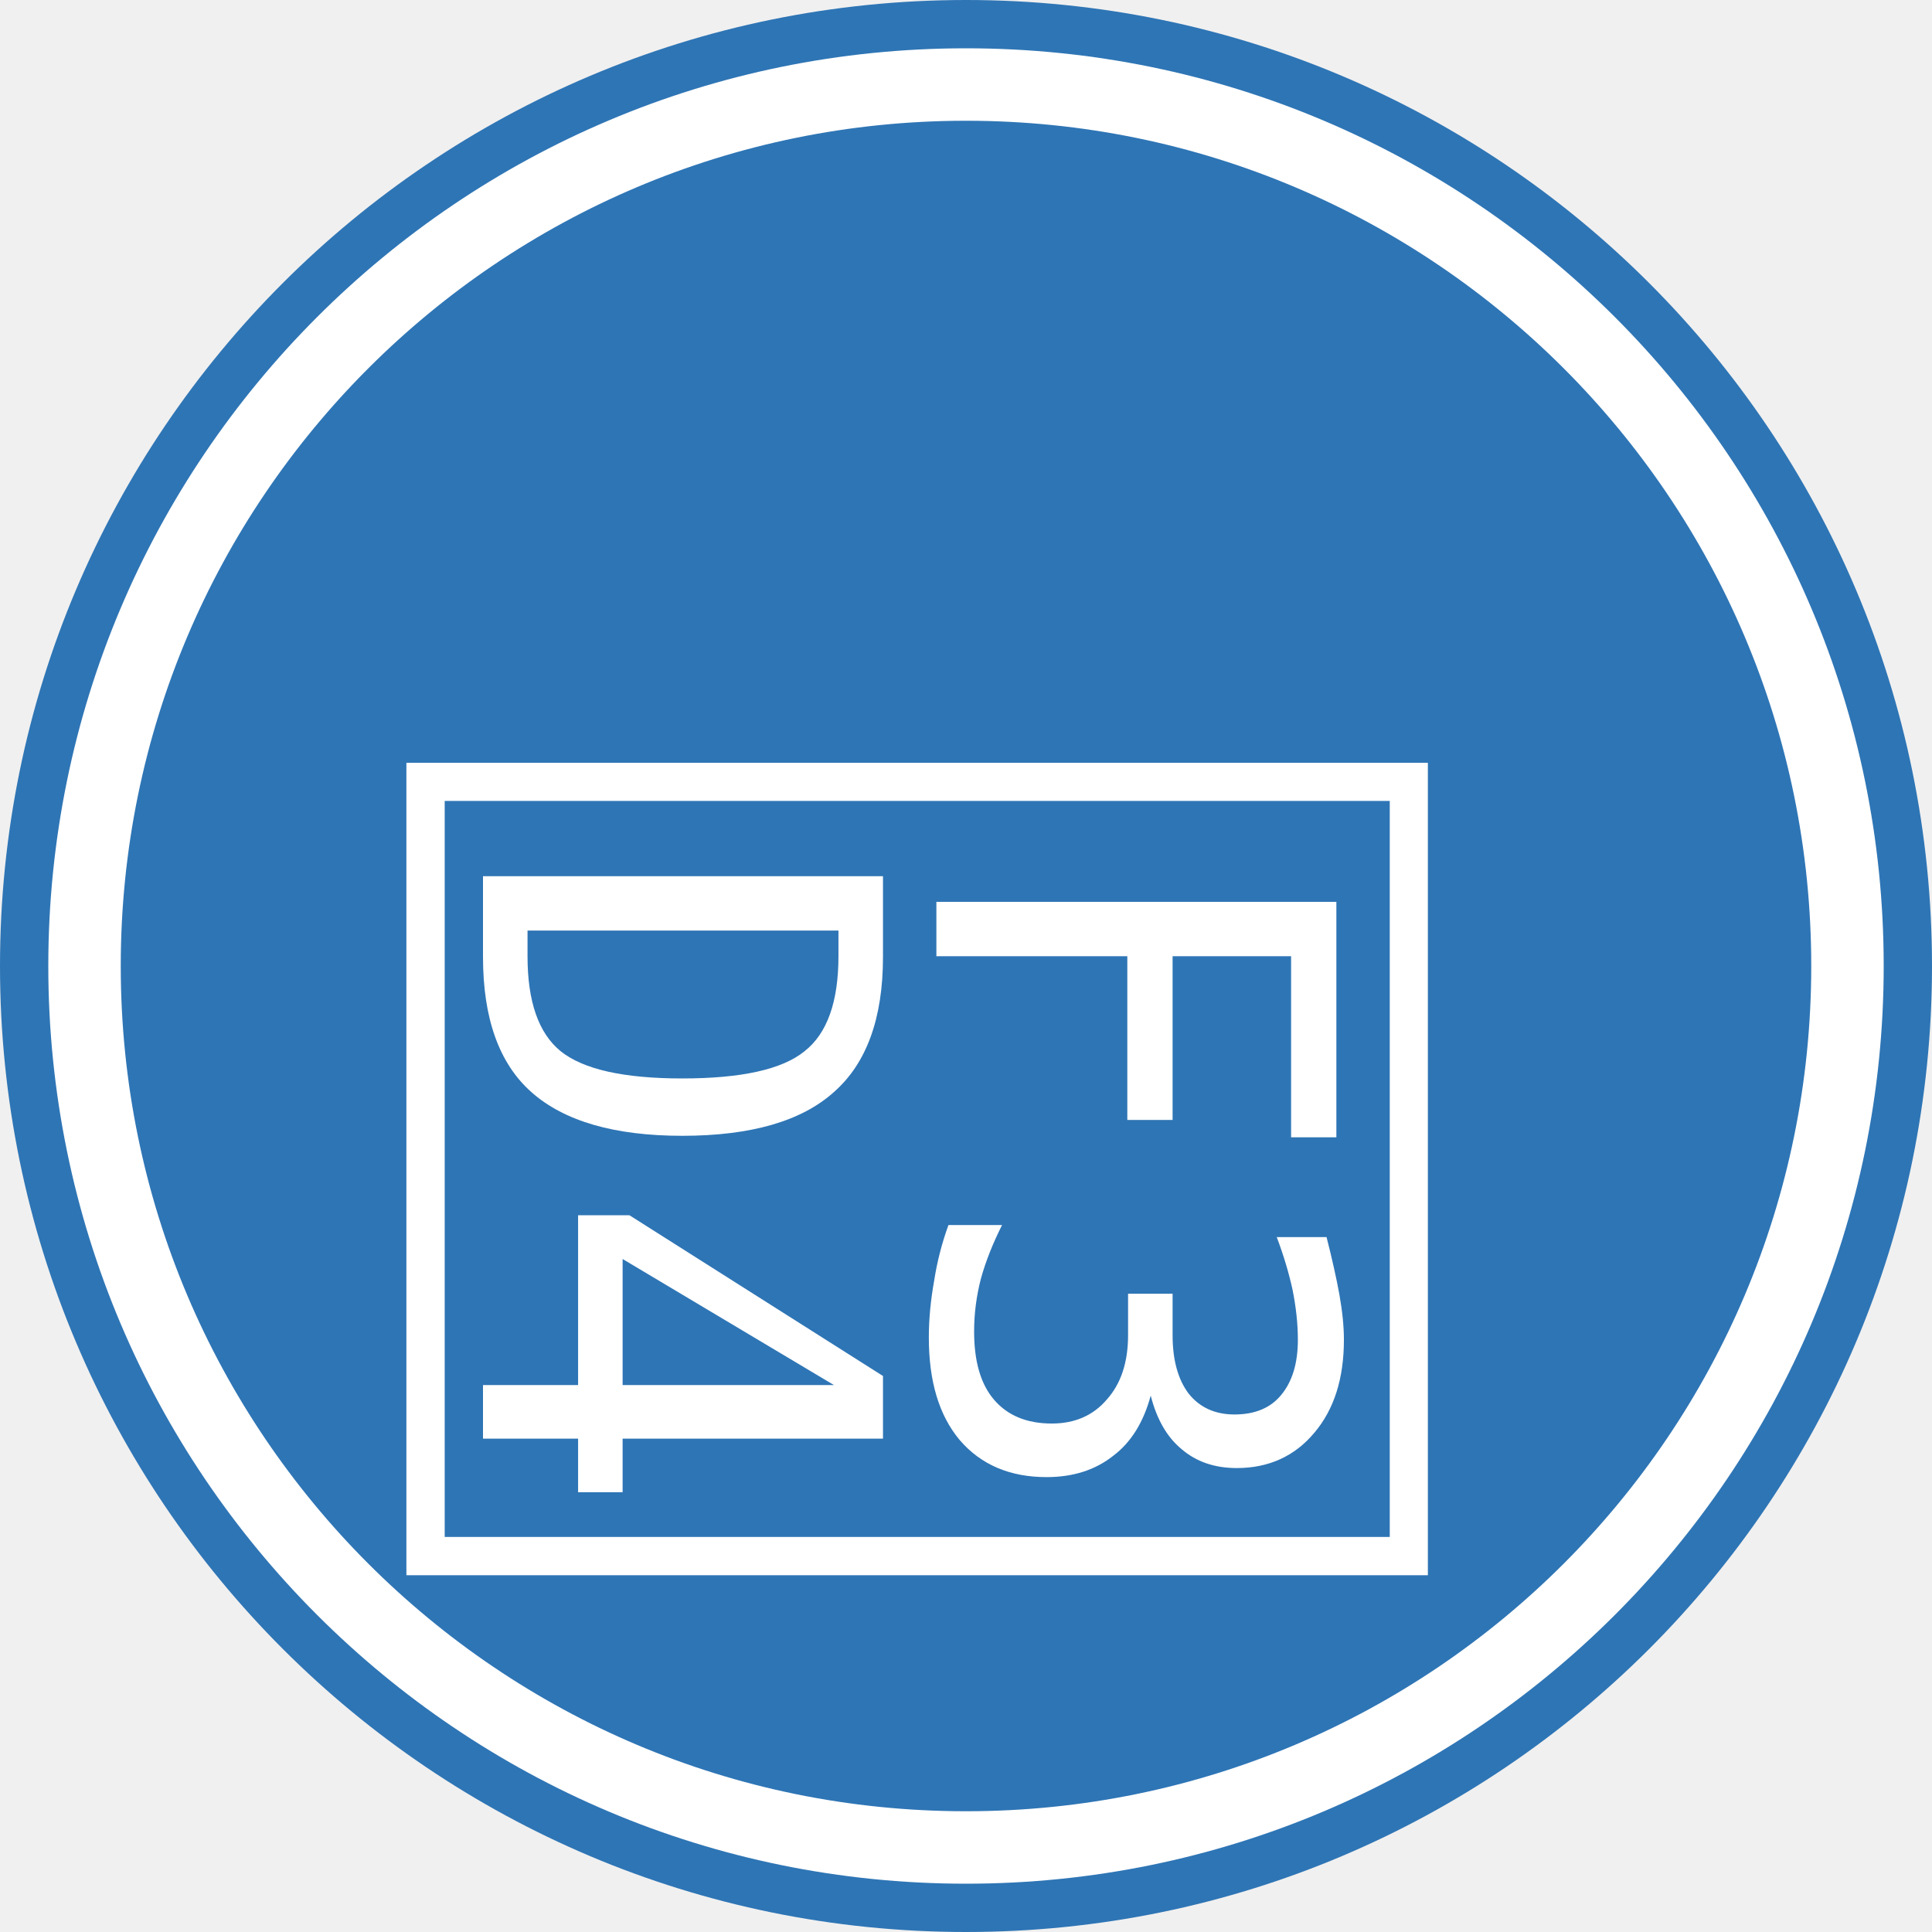
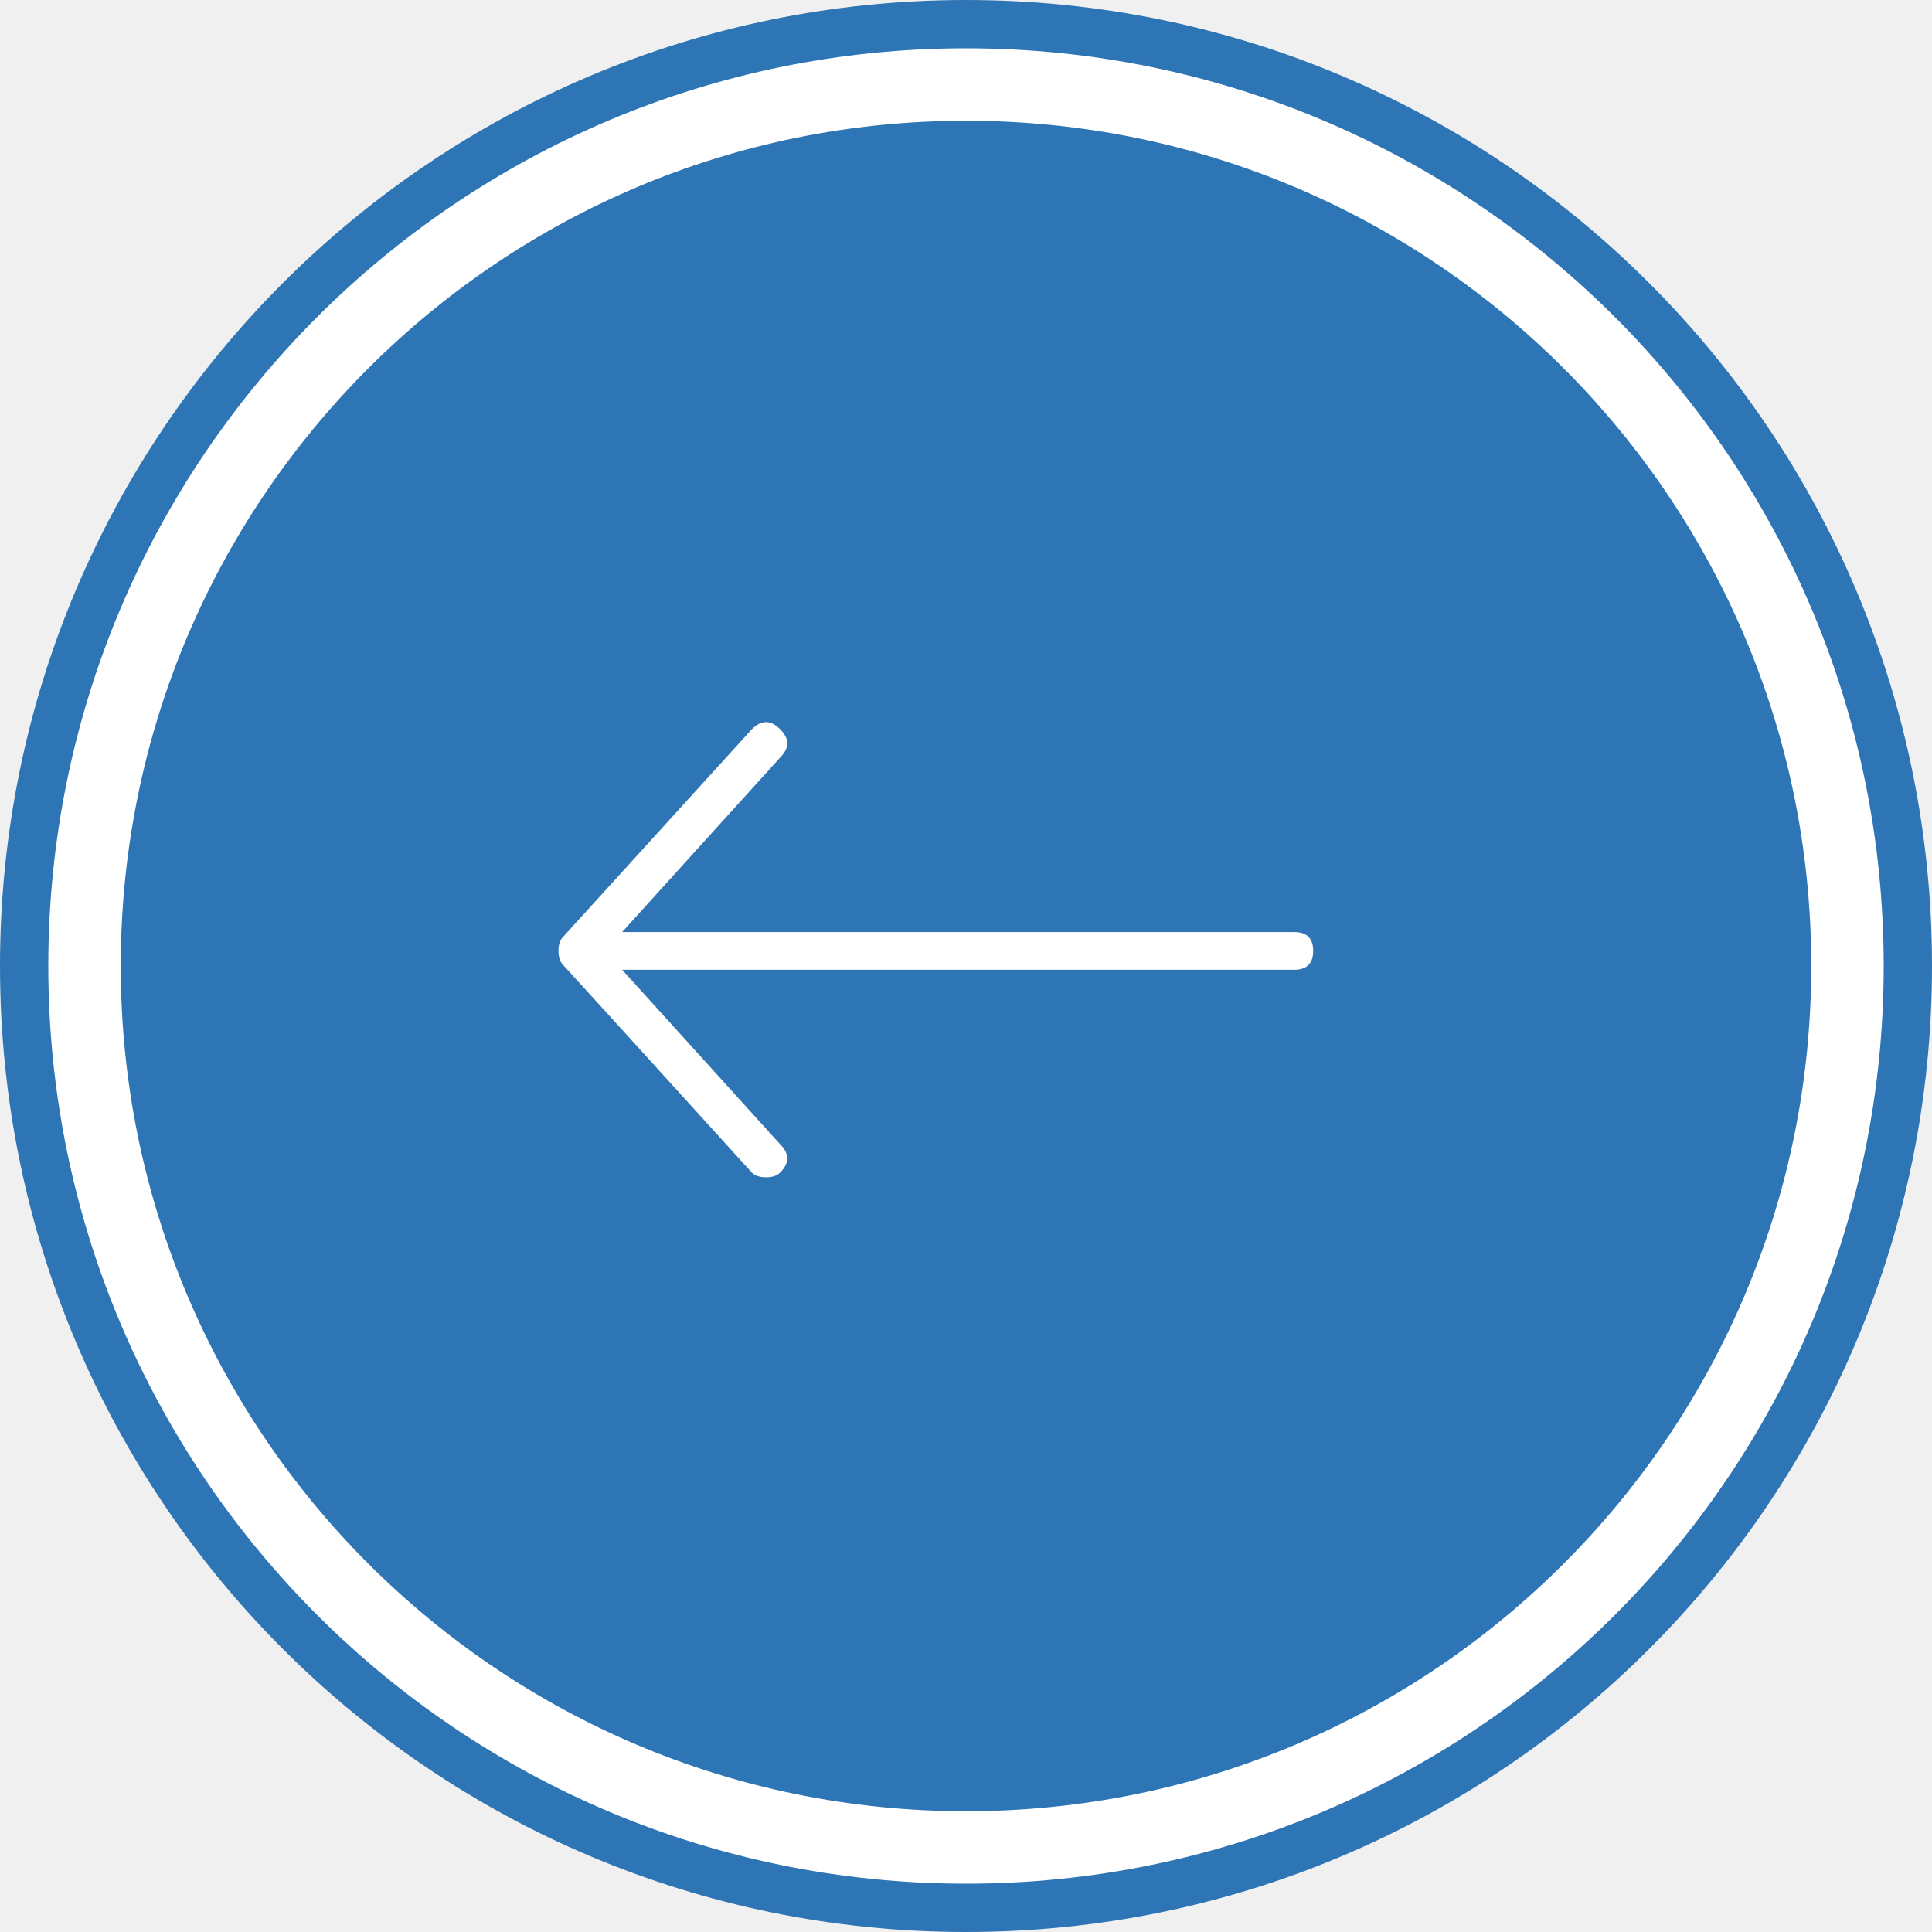
<svg xmlns="http://www.w3.org/2000/svg" xmlns:xlink="http://www.w3.org/1999/xlink" width="40px" height="40px" viewBox="0 0 40 40" version="1.1">
  <defs>
    <rect id="path-1" x="1" y="1" width="38" height="38" rx="19" />
    <mask id="mask-2" maskContentUnits="userSpaceOnUse" maskUnits="objectBoundingBox" x="0" y="0" width="38" height="38" fill="white">
      <use xlink:href="#path-1" />
    </mask>
  </defs>
  <g id="Page-1" stroke="none" stroke-width="1" fill="none" fill-rule="evenodd">
-     <g id="blue_left" transform="translate(20, 20) rotate(-270) translate(-20, -20) ">
+     <g id="blue_left" transform="translate(20, 20) rotate(-270) translate(-20, -20) translate(-0, 0)">
      <g id="Group" transform="translate(0, -0)">
        <rect id="Rectangle" fill="#2E75B5" x="0" y="0" width="40" height="40" rx="20" />
        <use id="Rectangle" stroke="#FFFFFF" mask="url(#mask-2)" stroke-width="3" xlink:href="#path-1" />
      </g>
-       <text id="ion-ios-arrow-thin-down---Ionicons" font-family="Ionicons" font-size="25" font-weight="400" fill="#FFFFFF">
-         <tspan x="15" y="30"></tspan>
-       </text>
+       <path d="M24.277,23.848 C24.342,23.913 24.375,24.01 24.375,24.141 C24.375,24.271 24.342,24.368 24.277,24.434 C21.445,27.005 20.013,28.307 19.98,28.34 C19.915,28.405 19.818,28.438 19.688,28.438 C19.557,28.438 19.46,28.405 19.395,28.34 L15.098,24.434 C14.902,24.238 14.902,24.043 15.098,23.848 C15.293,23.652 15.488,23.652 15.684,23.848 L19.297,27.119 L19.297,13.203 C19.297,12.943 19.427,12.812 19.688,12.812 C19.948,12.812 20.078,12.943 20.078,13.203 L20.078,27.119 L23.691,23.848 C23.887,23.652 24.082,23.652 24.277,23.848 L24.277,23.848 Z" id="ion-ios-arrow-thin-down---Ionicons" fill="#FFFFFF" />
    </g>
  </g>
</svg>
